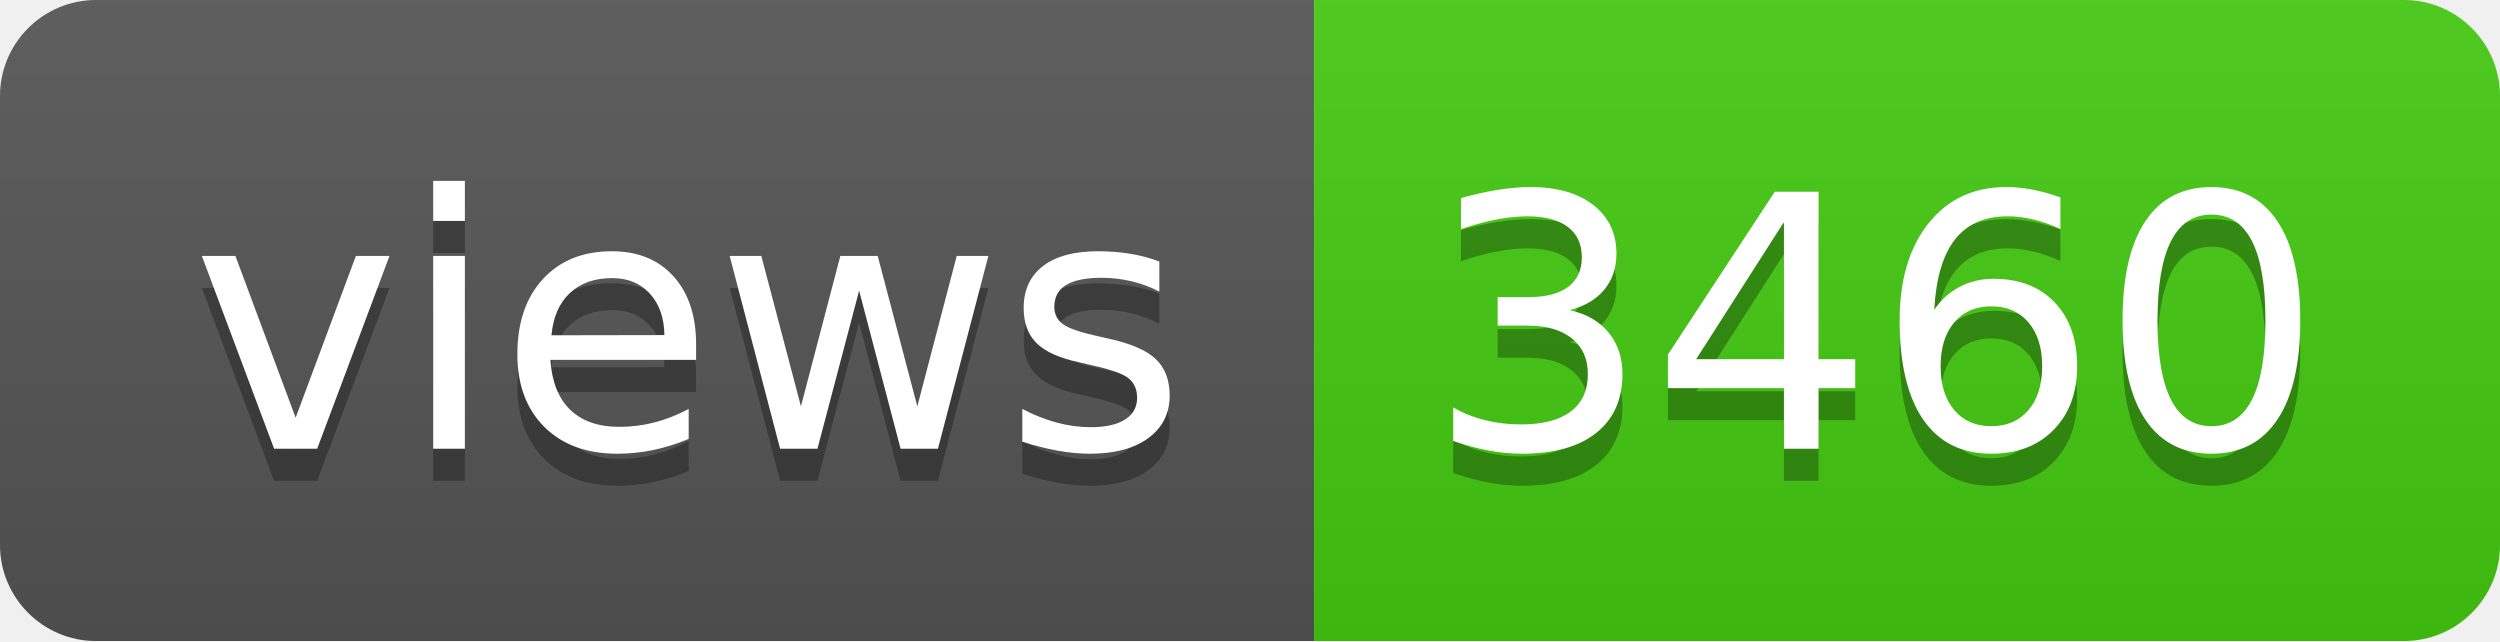
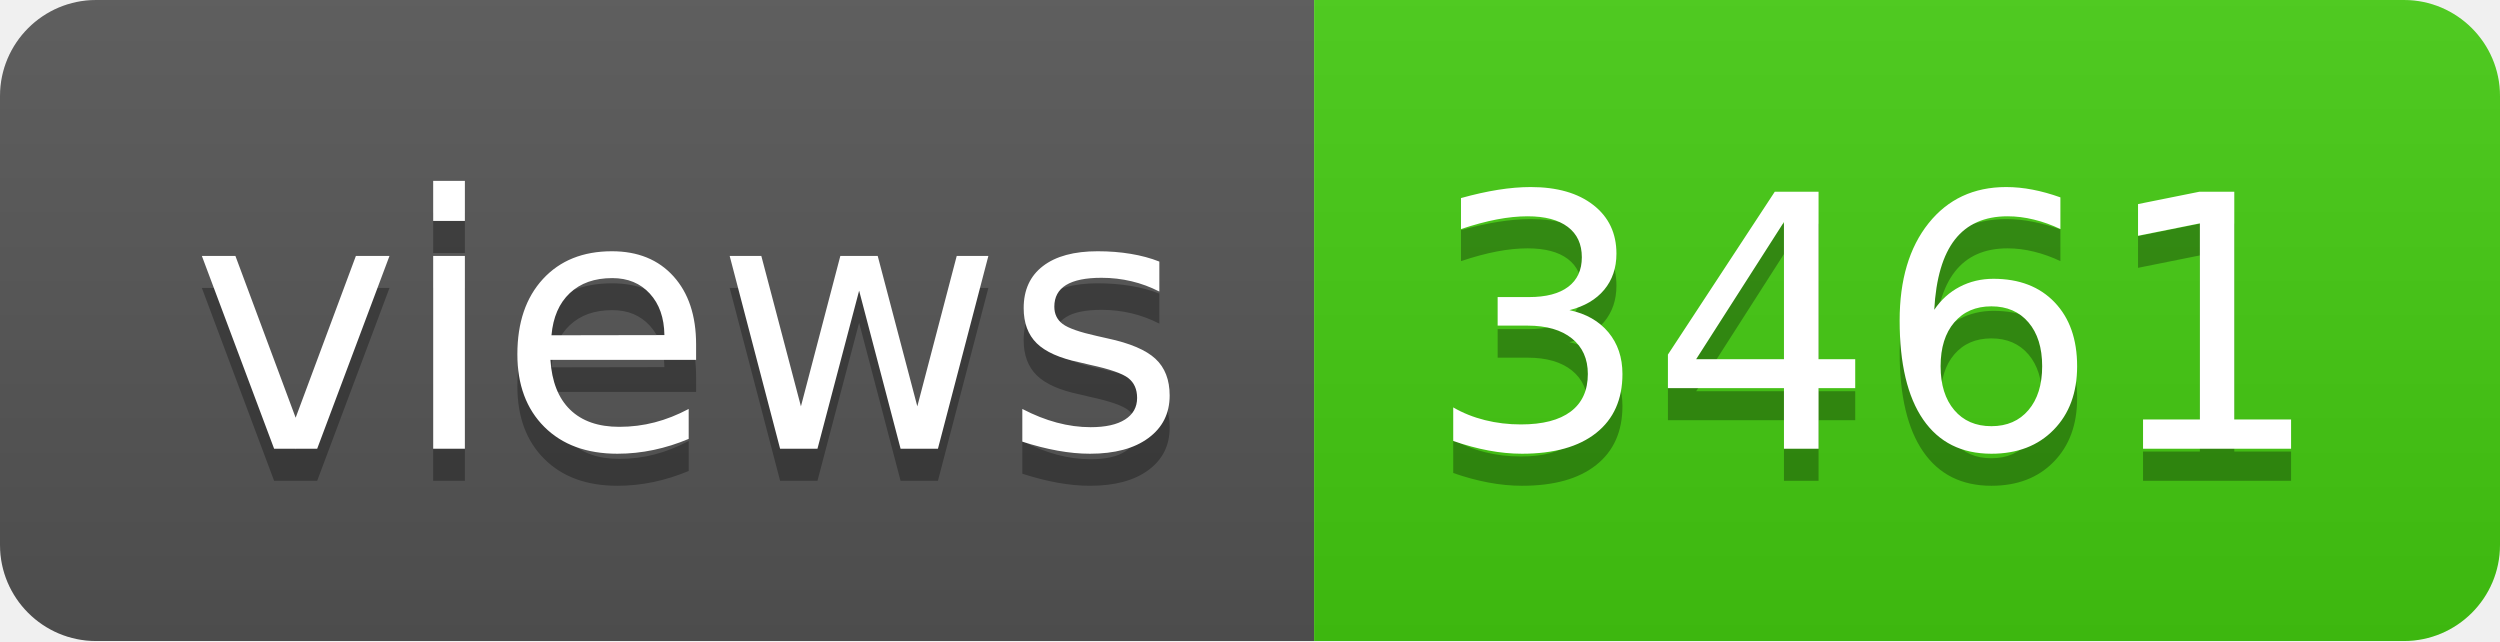
- <svg xmlns="http://www.w3.org/2000/svg" width="78" height="20" role="img" aria-label="views: 3460">
+ <svg xmlns="http://www.w3.org/2000/svg" width="78" height="20" role="img" aria-label="views: 3461">
  <linearGradient id="s" x2="0" y2="100%">
    <stop offset="0" stop-color="#bbb" stop-opacity=".1" />
    <stop offset="1" stop-opacity=".1" />
  </linearGradient>
  <clipPath id="r">
    <rect width="78" height="20" rx="3" fill="#fff" />
  </clipPath>
  <g clip-path="url(#r)">
    <rect width="41" height="20" fill="#555" />
    <rect x="41" width="37" height="20" fill="#4c1" />
    <rect width="78" height="20" fill="url(#s)" />
  </g>
  <g fill="#fff" text-anchor="middle" font-family="Verdana,Geneva,DejaVu Sans,sans-serif" text-rendering="geometricPrecision" font-size="110">
    <text aria-hidden="true" x="215" y="150" fill="#010101" fill-opacity=".3" transform="scale(.1)" textLength="310">views</text>
    <text x="215" y="140" transform="scale(.1)" fill="#fff" textLength="310">views</text>
-     <text aria-hidden="true" x="585" y="150" fill="#010101" fill-opacity=".3" transform="scale(.1)" textLength="270">3460</text>
-     <text x="585" y="140" transform="scale(.1)" fill="#fff" textLength="270">3460</text>
+     <text aria-hidden="true" x="585" y="150" fill="#010101" fill-opacity=".3" transform="scale(.1)" textLength="270">3461</text>
+     <text x="585" y="140" transform="scale(.1)" fill="#fff" textLength="270">3461</text>
  </g>
</svg>
